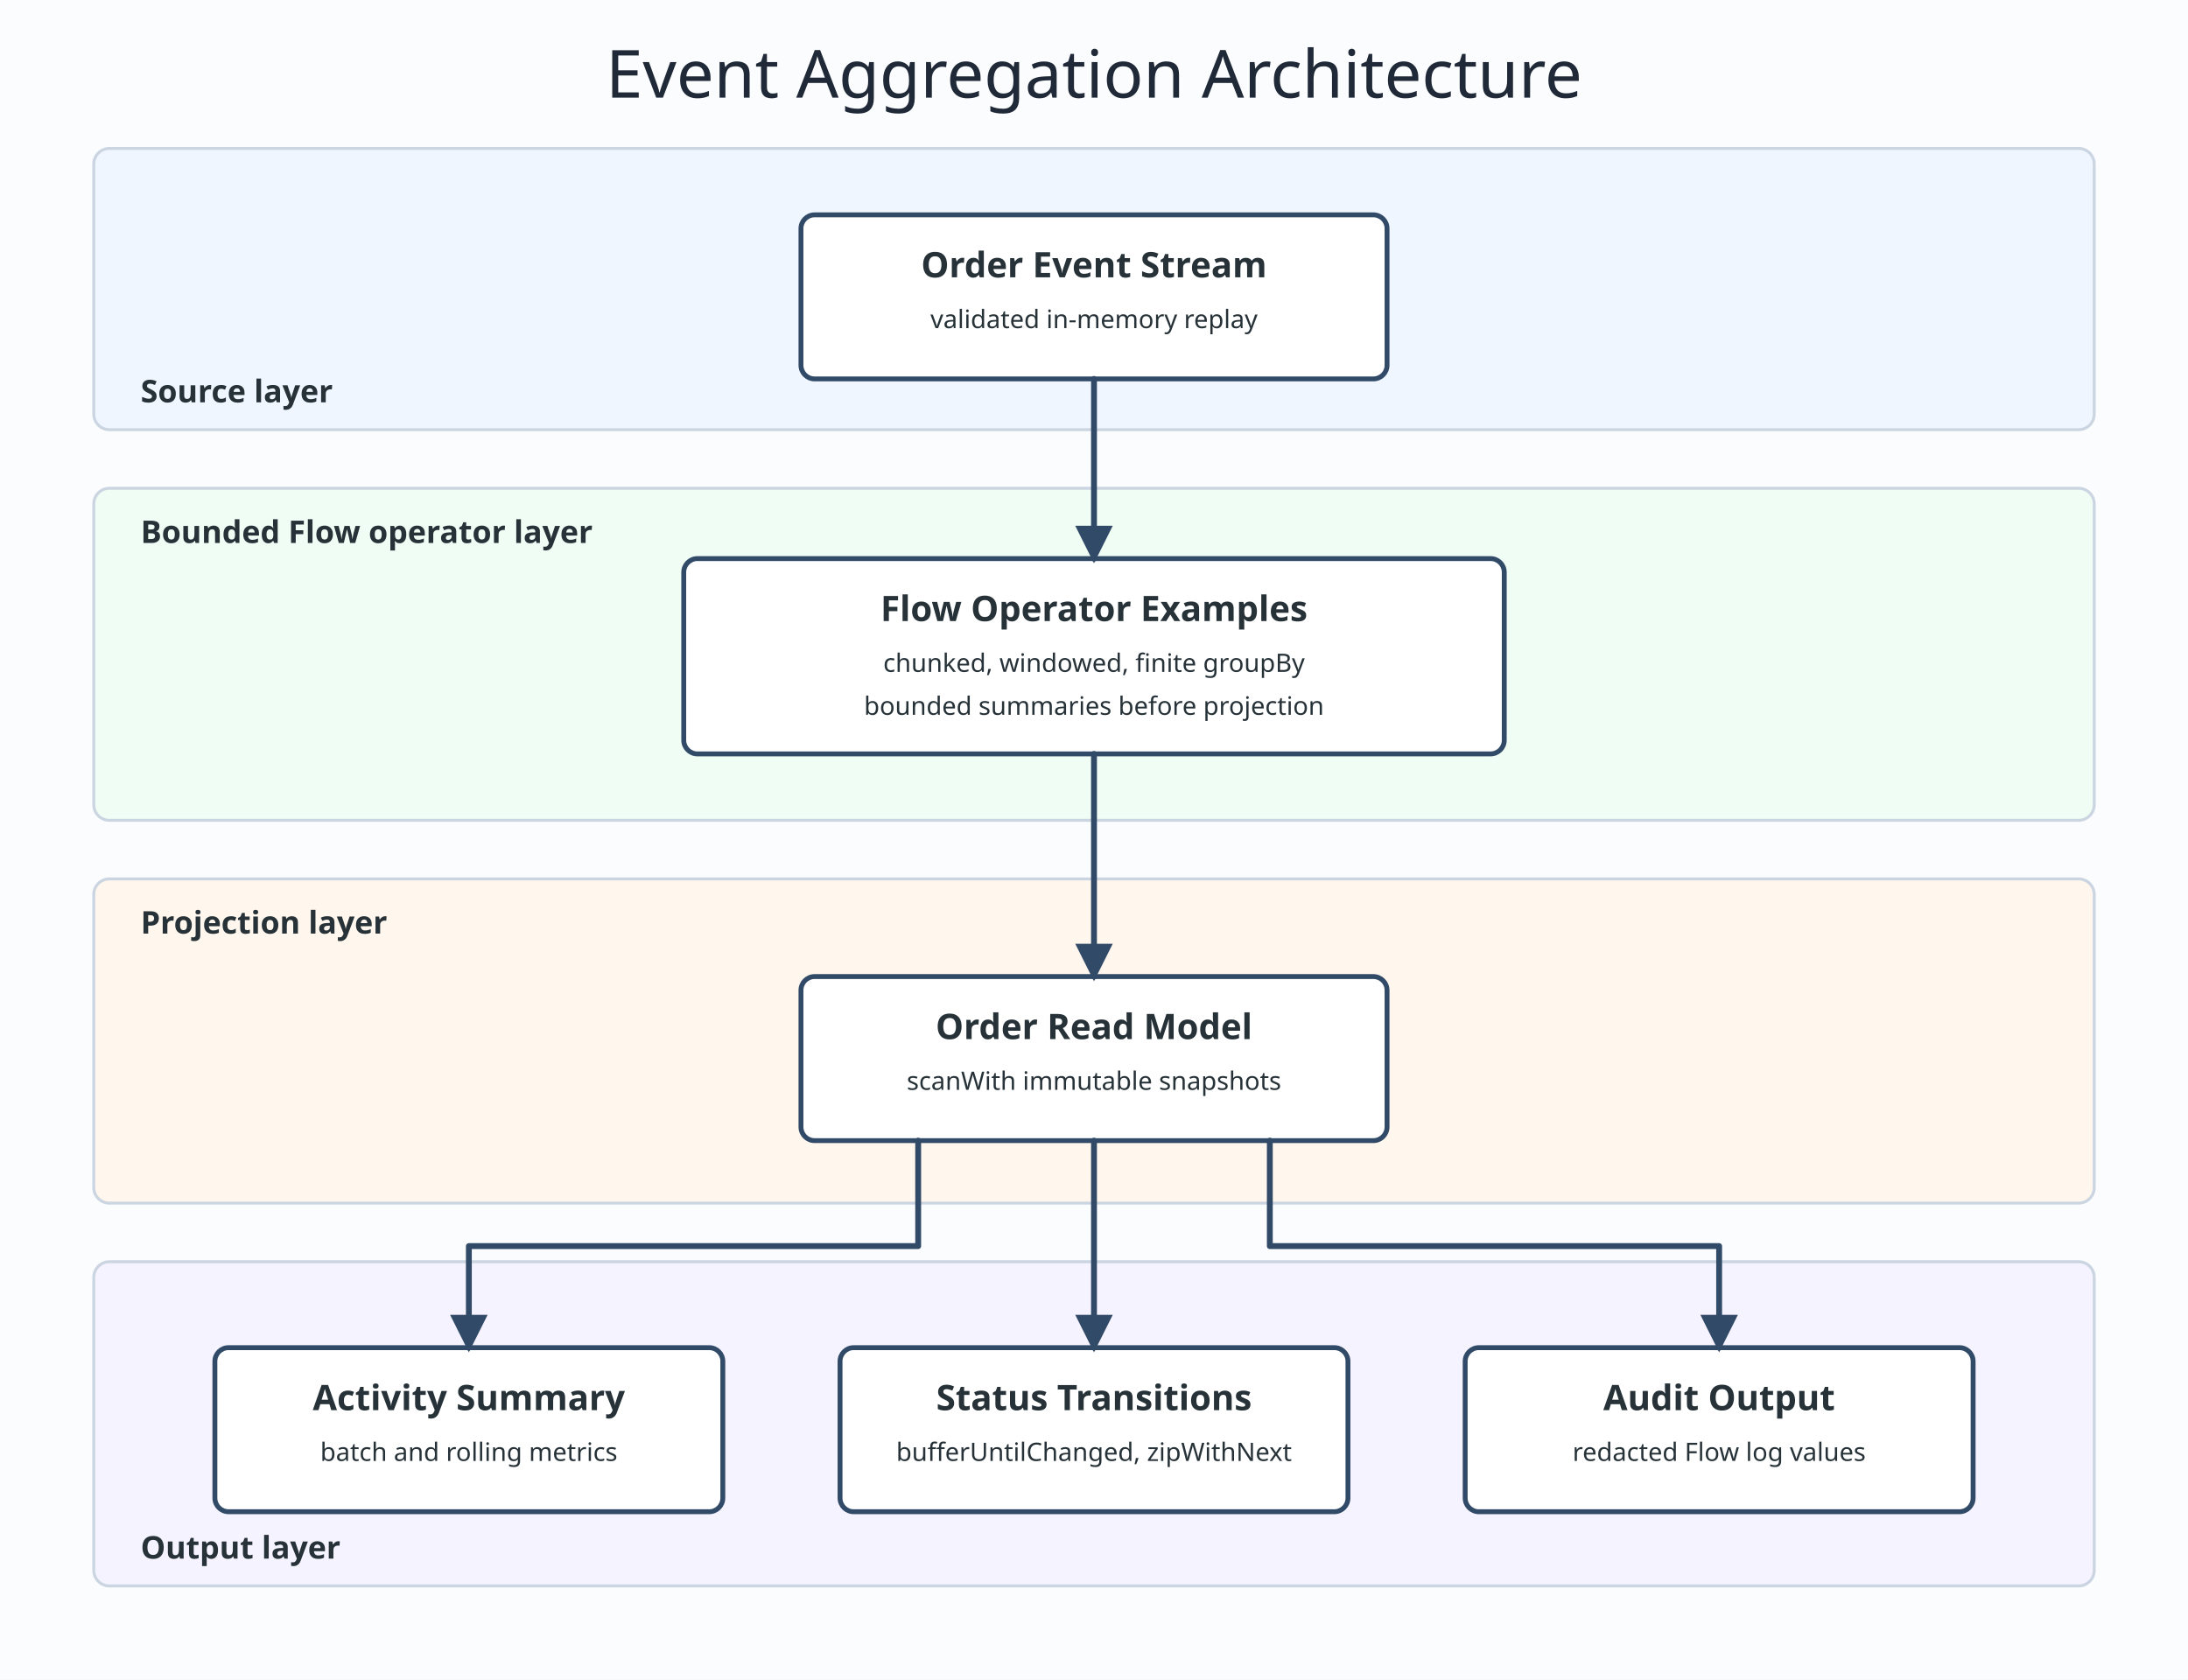
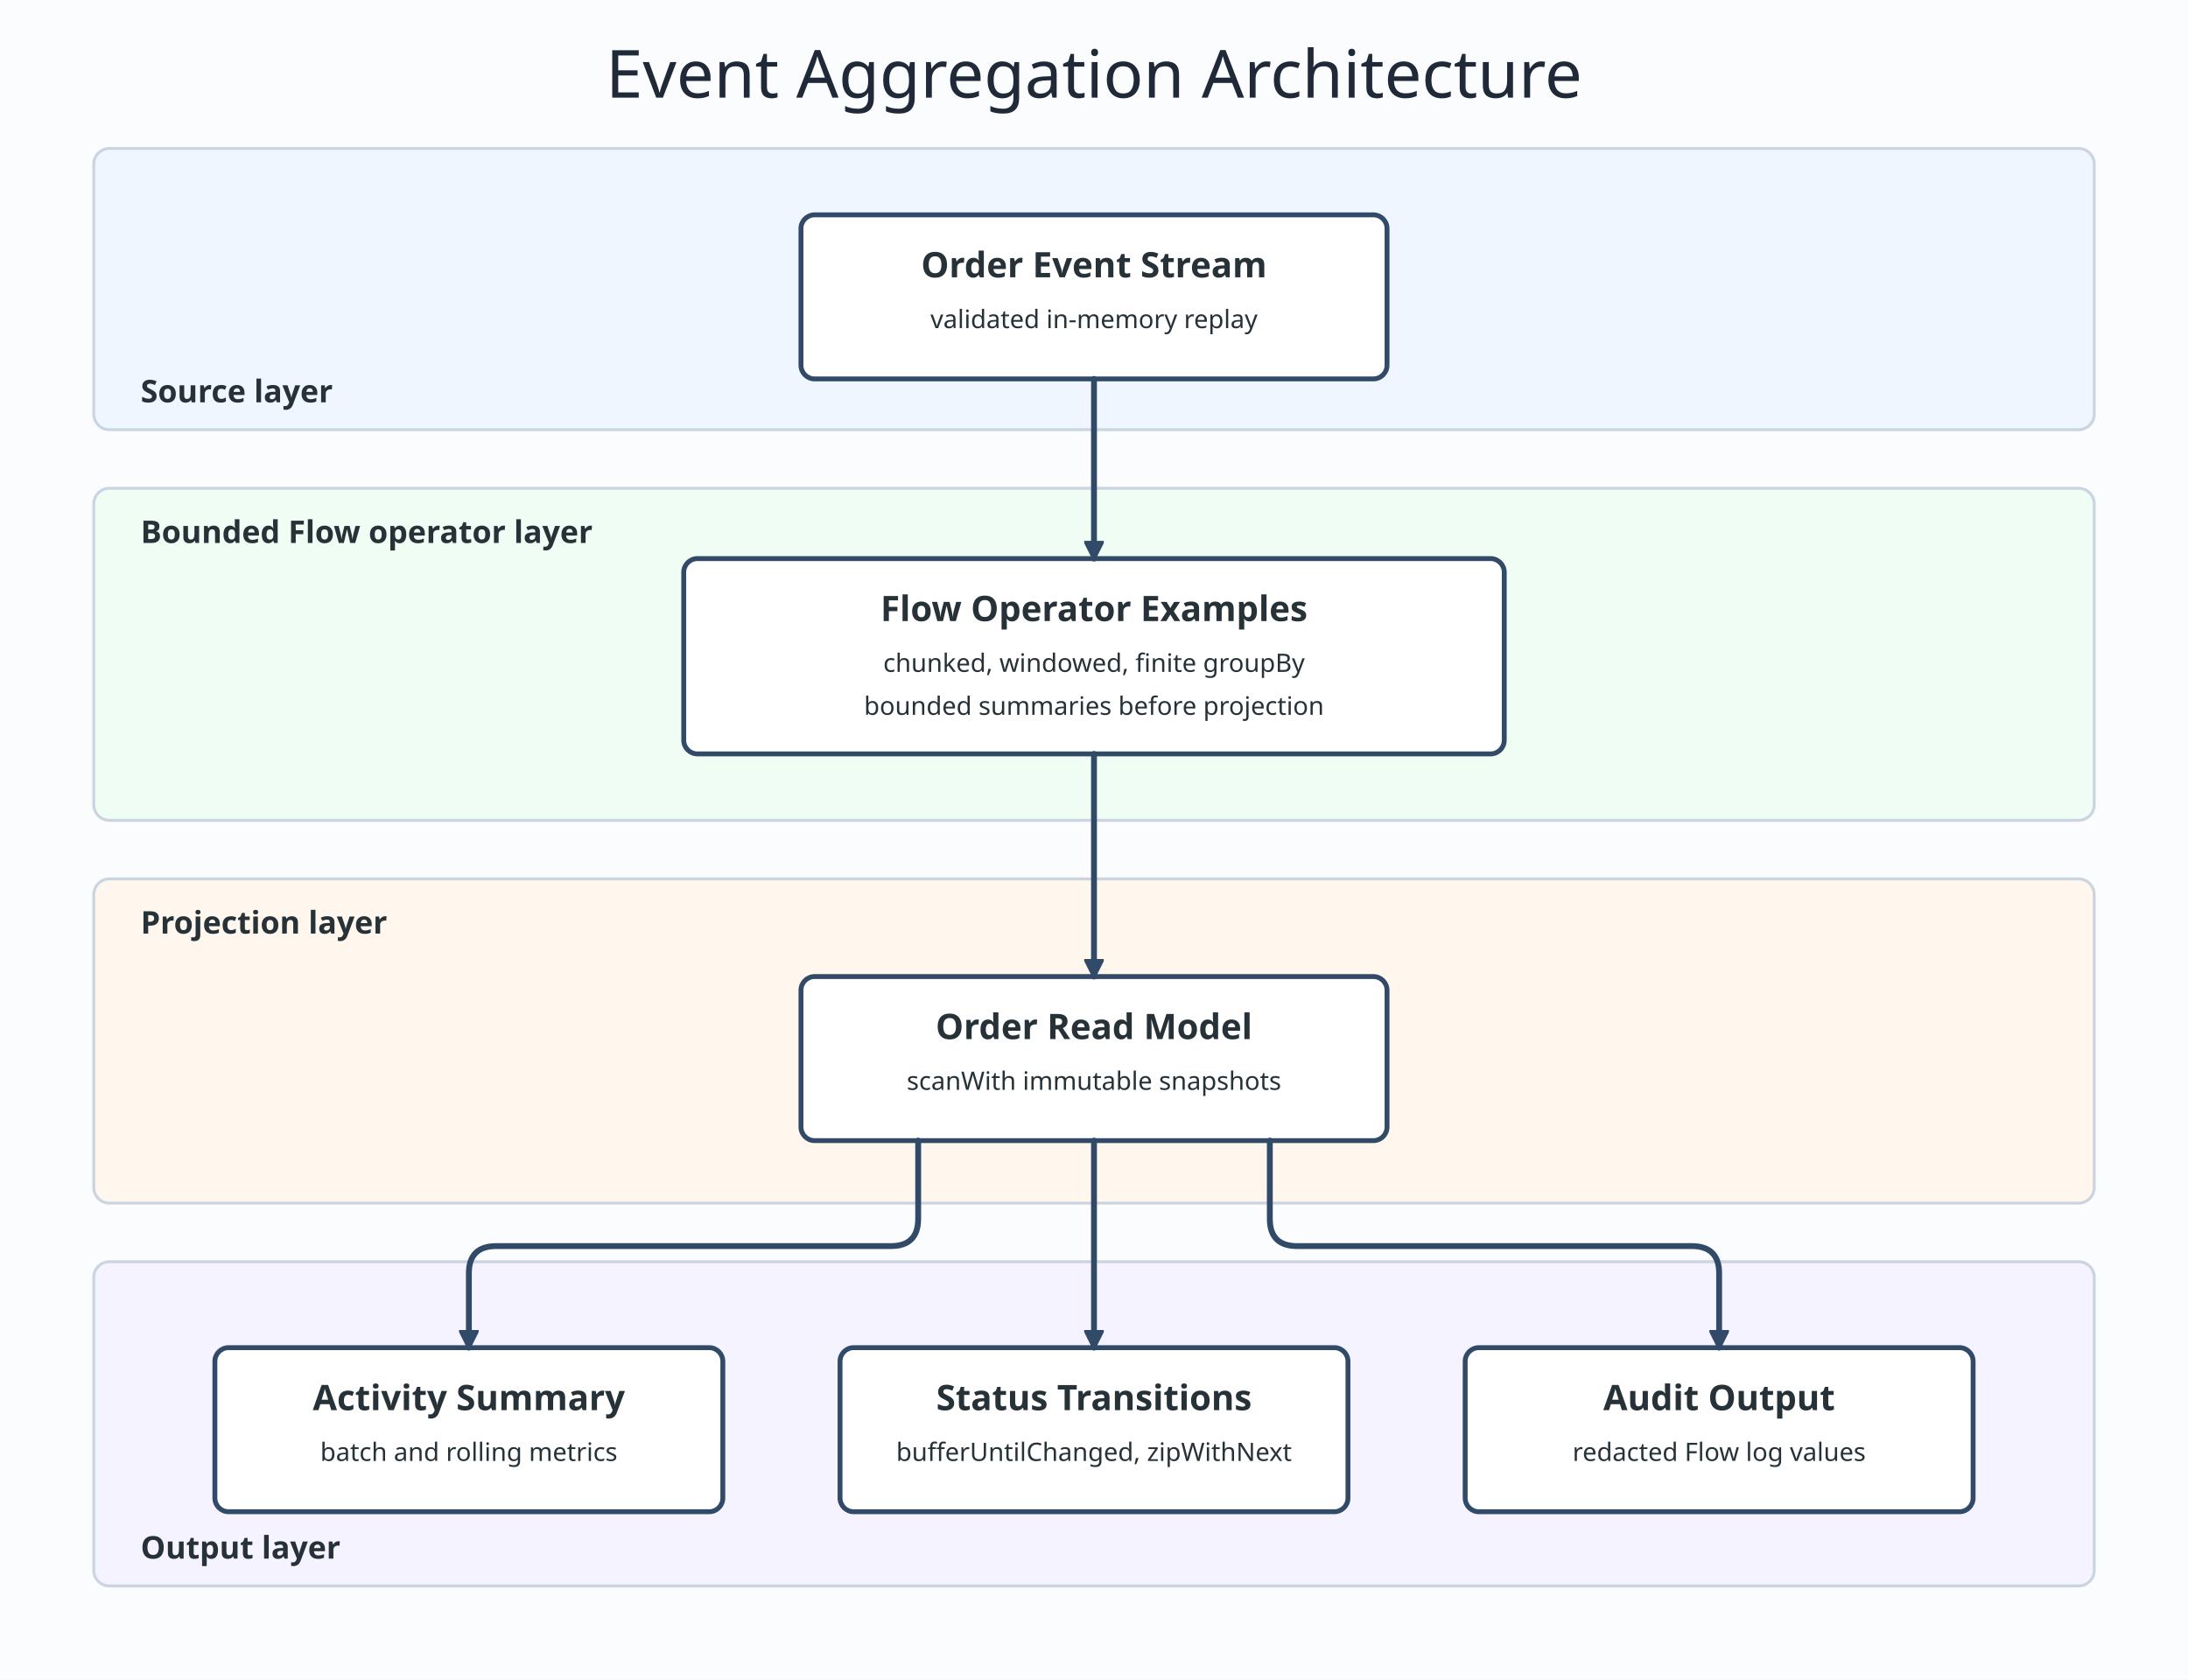
<svg xmlns="http://www.w3.org/2000/svg" width="1120" height="860" viewBox="0 0 1120 860" role="img" aria-labelledby="title desc">
  <defs>
-     <marker id="arrow" viewBox="0 0 10 10" refX="8" refY="5" markerWidth="8" markerHeight="8" orient="auto-start-reverse">
-       <path d="M 1 1 L 9 5 L 1 9 z" fill="#314a67" />
+     <marker id="arrow" viewBox="0 0 10 10" refX="9" refY="5" markerWidth="10" markerHeight="10" orient="auto" markerUnits="userSpaceOnUse">
+       <path d="M 0 0 L 10 5 L 0 10 Z" fill="#314a67" stroke="#314a67" stroke-dasharray="none" style="stroke-dasharray:none" />
    </marker>
    <style>
      .title { font-family: 'Architects Daughter', 'Comic Mono'; font-size: 34px; fill: #1f2937; }
      .layer-label, .node-title, .node-body { font-family: 'Comic Mono', 'Architects Daughter'; fill: #263238; }
      .layer-label { font-size: 16px; font-weight: 700; letter-spacing: 0; }
      .node-title { font-size: 18px; font-weight: 700; }
      .node-body { font-size: 13px; }
      .layer { rx: 8; fill: #f8fafc; stroke: #cbd5e1; stroke-width: 1.5; }
      .source-layer { fill: #eff6ff; }
      .operator-layer { fill: #f0fdf4; }
      .projection-layer { fill: #fff7ed; }
      .output-layer { fill: #f5f3ff; }
      .node rect { rx: 7; fill: #ffffff; stroke: #314a67; stroke-width: 2.5; }
      .operator-card { stroke: #2d9d78; }
      .projection-card { stroke: #c78a15; }
      .output-card { stroke: #7c4dcc; }
      .edge path { fill: none; stroke: #314a67; stroke-width: 3; stroke-linecap: round; stroke-linejoin: round; marker-end: url(#arrow); }
    </style>
  </defs>
  <rect width="1120" height="860" fill="#fbfcfe" />
  <text class="title" x="560" y="50" text-anchor="middle">Event Aggregation Architecture</text>
  <rect class="layer source-layer" x="48" y="76" width="1024" height="144" />
  <text class="layer-label" x="72" y="206">Source layer</text>
  <rect class="layer operator-layer" x="48" y="250" width="1024" height="170" />
  <text class="layer-label" x="72" y="278">Bounded Flow operator layer</text>
  <rect class="layer projection-layer" x="48" y="450" width="1024" height="166" />
  <text class="layer-label" x="72" y="478">Projection layer</text>
  <rect class="layer output-layer" x="48" y="646" width="1024" height="166" />
  <text class="layer-label" x="72" y="798">Output layer</text>
  <g class="node" data-node="event-stream">
    <rect x="410" y="110" width="300" height="84" />
    <text class="node-title" x="560" y="142" text-anchor="middle">Order Event Stream</text>
    <text class="node-body" x="560" y="168" text-anchor="middle">validated in-memory replay</text>
  </g>
  <g class="node" data-node="operator-chain">
    <rect class="operator-card" x="350" y="286" width="420" height="100" />
    <text class="node-title" x="560" y="318" text-anchor="middle">Flow Operator Examples</text>
    <text class="node-body" x="560" y="344" text-anchor="middle">chunked, windowed, finite groupBy</text>
    <text class="node-body" x="560" y="366" text-anchor="middle">bounded summaries before projection</text>
  </g>
  <g class="node" data-node="read-model">
    <rect class="projection-card" x="410" y="500" width="300" height="84" />
    <text class="node-title" x="560" y="532" text-anchor="middle">Order Read Model</text>
    <text class="node-body" x="560" y="558" text-anchor="middle">scanWith immutable snapshots</text>
  </g>
  <g class="node" data-node="activity-summary">
    <rect class="output-card" x="110" y="690" width="260" height="84" />
    <text class="node-title" x="240" y="722" text-anchor="middle">Activity Summary</text>
    <text class="node-body" x="240" y="748" text-anchor="middle">batch and rolling metrics</text>
  </g>
  <g class="node" data-node="status-transitions">
    <rect class="output-card" x="430" y="690" width="260" height="84" />
    <text class="node-title" x="560" y="722" text-anchor="middle">Status Transitions</text>
    <text class="node-body" x="560" y="748" text-anchor="middle">bufferUntilChanged, zipWithNext</text>
  </g>
  <g class="node" data-node="audit-output">
    <rect class="output-card" x="750" y="690" width="260" height="84" />
    <text class="node-title" x="880" y="722" text-anchor="middle">Audit Output</text>
    <text class="node-body" x="880" y="748" text-anchor="middle">redacted Flow log values</text>
  </g>
  <g class="edge" data-edge="event-stream-&gt;operator-chain" data-label="bounded replay events">
-     <path d="M 560 194 L 560 286" />
+     <path d="M 560 194 L 560 286" data-connector="event-stream-&gt;operator-chain" marker-end="url(#arrow)" stroke="#314a67" />
  </g>
  <g class="edge" data-edge="operator-chain-&gt;read-model" data-label="projected events">
-     <path d="M 560 386 L 560 500" />
+     <path d="M 560 386 L 560 500" data-connector="operator-chain-&gt;read-model" marker-end="url(#arrow)" stroke="#314a67" />
  </g>
  <g class="edge" data-edge="read-model-&gt;activity-summary" data-label="summary values">
-     <path d="M 470 584 L 470 638 L 240 638 L 240 690" />
+     <path d="M 470 584 L 470 624 Q 470 638 456 638 L 254 638 Q 240 638 240 652 L 240 690" data-connector="read-model-&gt;activity-summary" marker-end="url(#arrow)" stroke="#314a67" />
  </g>
  <g class="edge" data-edge="read-model-&gt;status-transitions" data-label="status states">
-     <path d="M 560 584 L 560 690" />
+     <path d="M 560 584 L 560 690" data-connector="read-model-&gt;status-transitions" marker-end="url(#arrow)" stroke="#314a67" />
  </g>
  <g class="edge" data-edge="read-model-&gt;audit-output" data-label="sanitized audit values">
-     <path d="M 650 584 L 650 638 L 880 638 L 880 690" />
+     <path d="M 650 584 L 650 624 Q 650 638 664 638 L 866 638 Q 880 638 880 652 L 880 690" data-connector="read-model-&gt;audit-output" marker-end="url(#arrow)" stroke="#314a67" />
  </g>
</svg>
